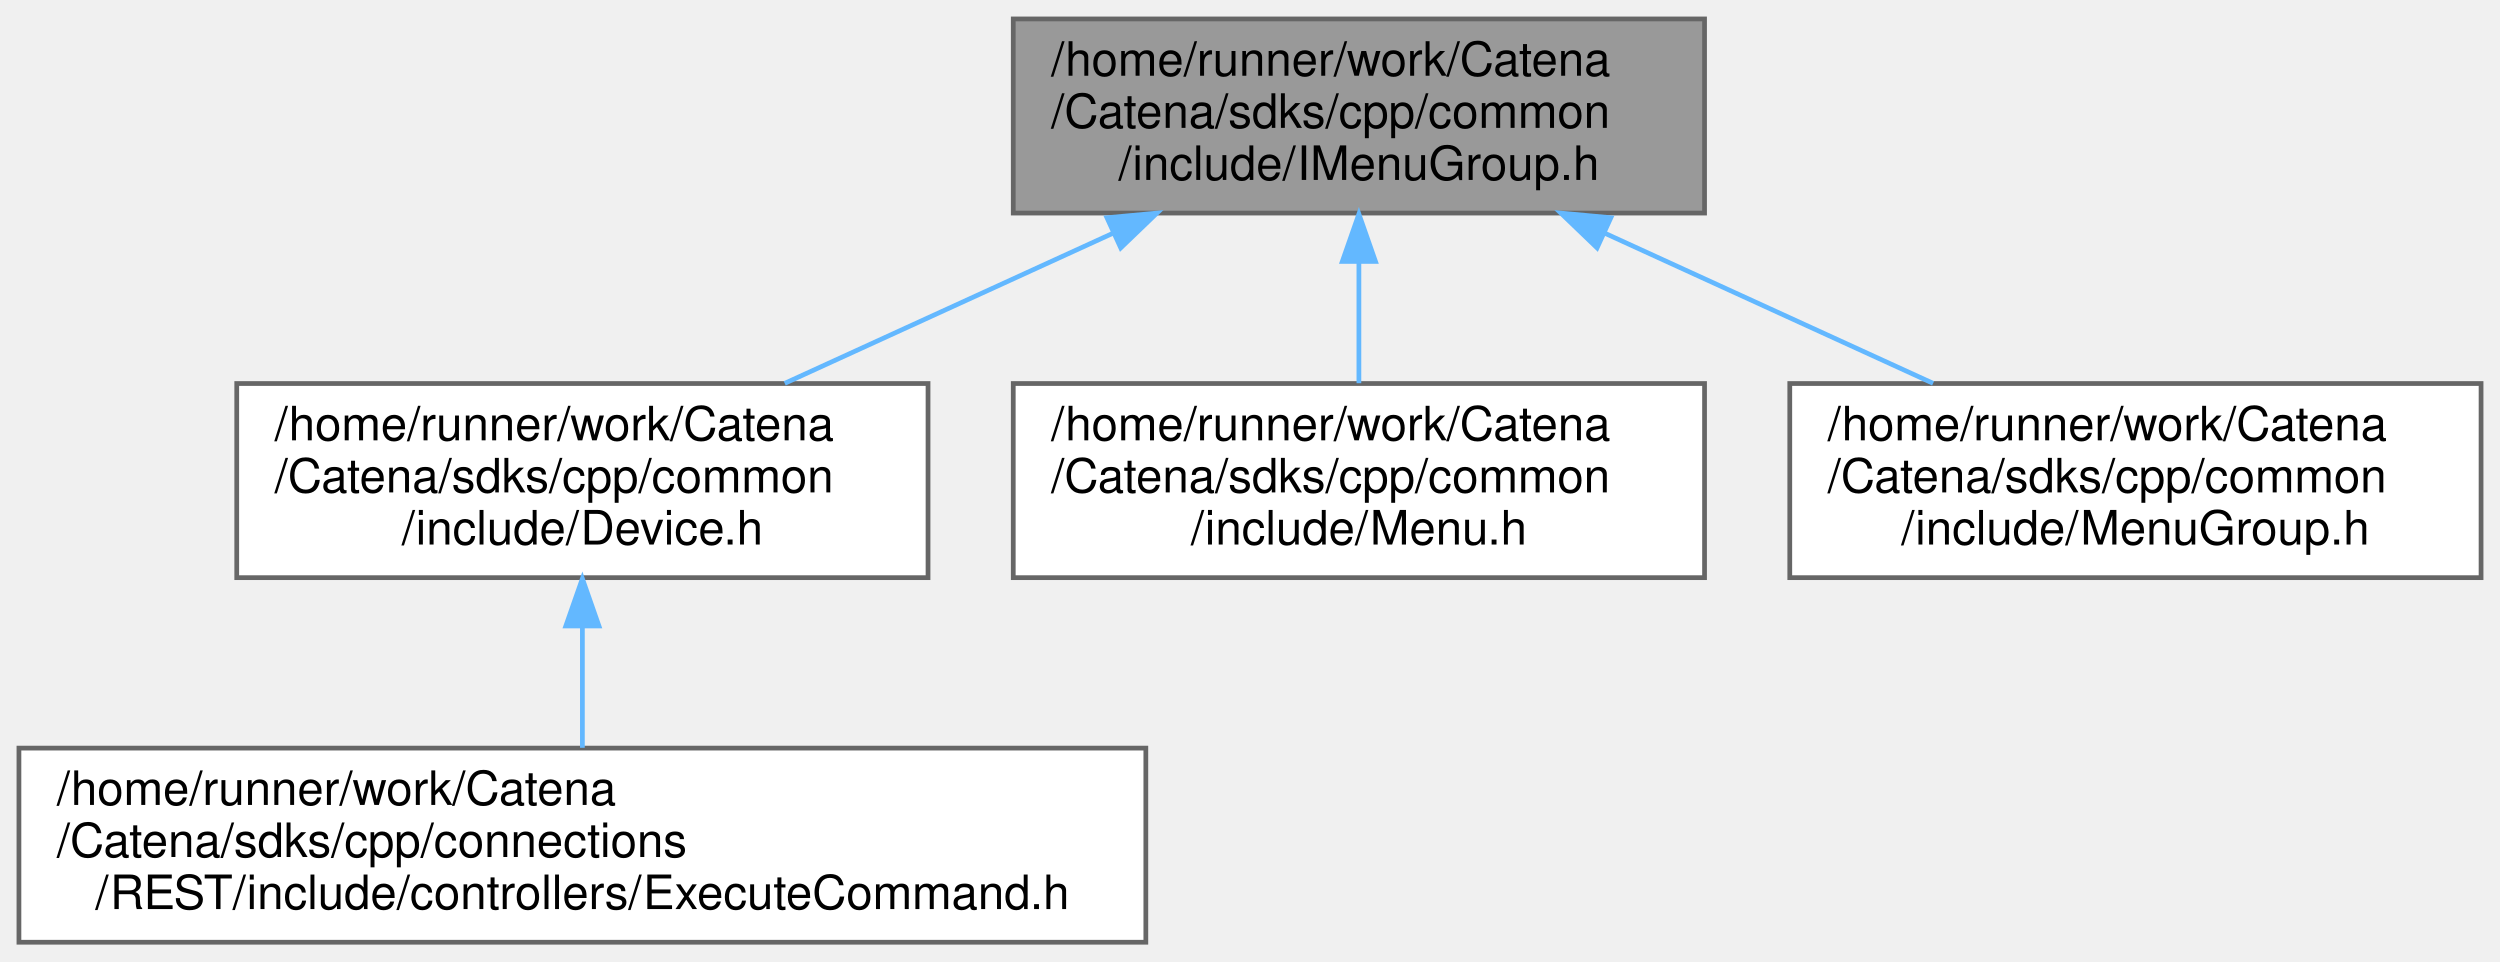
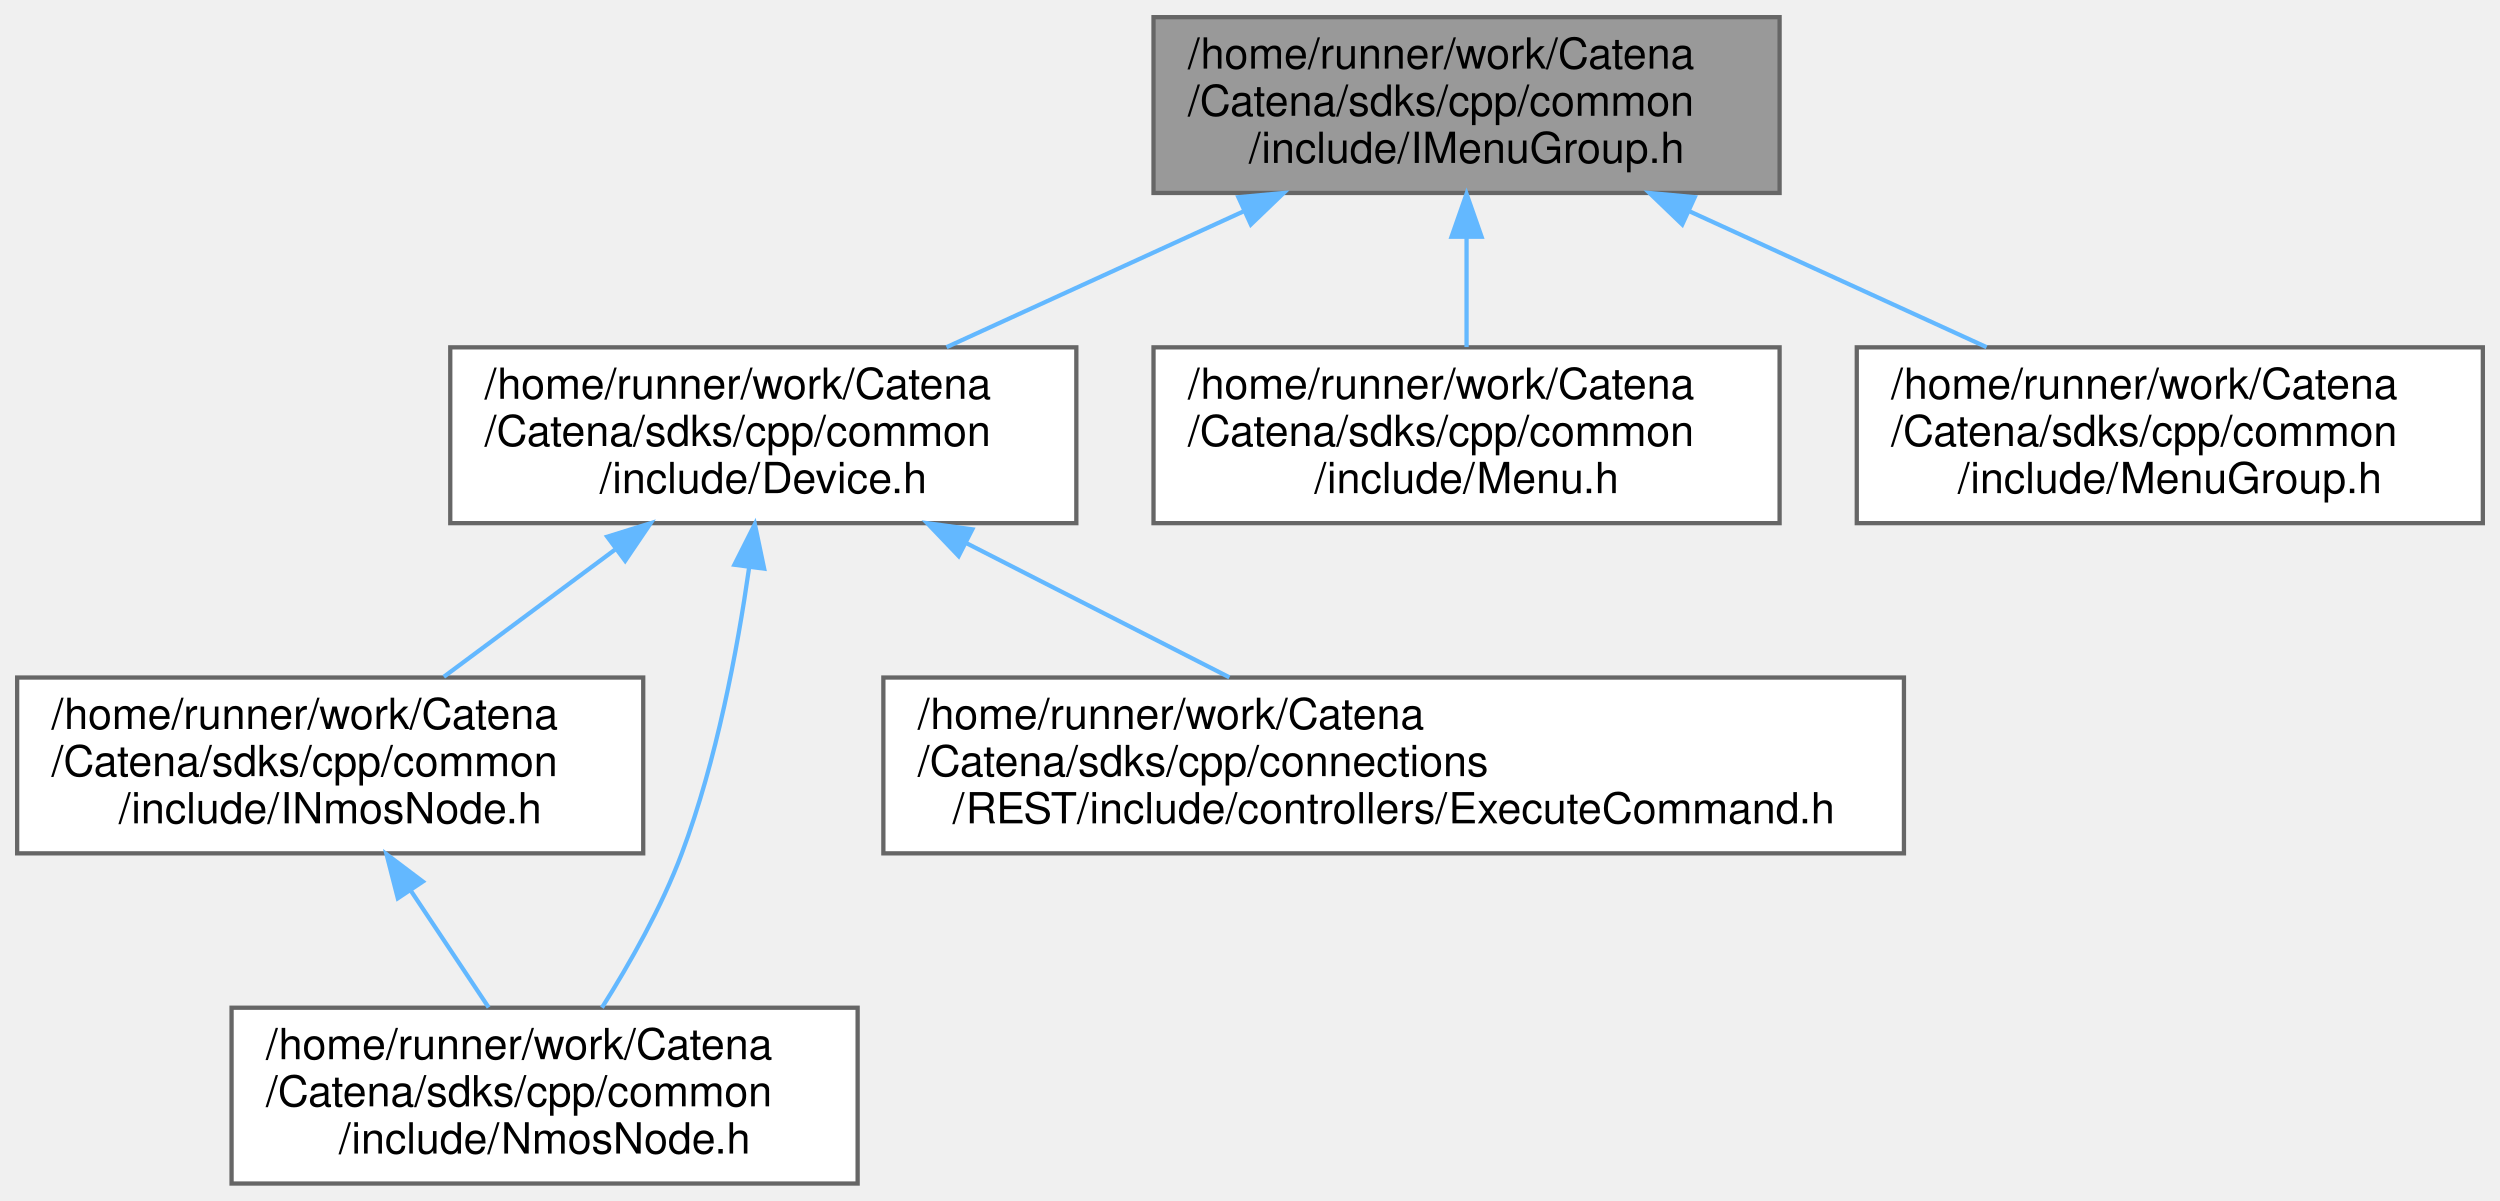
- <svg xmlns="http://www.w3.org/2000/svg" xmlns:xlink="http://www.w3.org/1999/xlink" width="528pt" height="203pt" viewBox="0.00 0.00 528.00 203.00">
-   <g id="graph0" class="graph" transform="scale(1 1) rotate(0) translate(4 199)">
+ <svg xmlns="http://www.w3.org/2000/svg" xmlns:xlink="http://www.w3.org/1999/xlink" width="583pt" height="280pt" viewBox="0.00 0.00 583.00 280.00">
+   <g id="graph0" class="graph" transform="scale(1 1) rotate(0) translate(4 276)">
    <g id="Node000001" class="node">
      <g id="a_Node000001">
        <a xlink:title="Interface for MenuGroup.">
-           <polygon fill="#999999" stroke="#666666" points="356,-195 210,-195 210,-154 356,-154 356,-195" />
-           <text text-anchor="start" x="218" y="-183" font-family="Helvetica,sans-Serif" font-size="10.00">/home/runner/work/Catena</text>
-           <text text-anchor="start" x="218" y="-172" font-family="Helvetica,sans-Serif" font-size="10.00">/Catena/sdks/cpp/common</text>
-           <text text-anchor="middle" x="283" y="-161" font-family="Helvetica,sans-Serif" font-size="10.00">/include/IMenuGroup.h</text>
+           <polygon fill="#999999" stroke="#666666" points="411,-272 265,-272 265,-231 411,-231 411,-272" />
+           <text text-anchor="start" x="273" y="-260" font-family="Helvetica,sans-Serif" font-size="10.00">/home/runner/work/Catena</text>
+           <text text-anchor="start" x="273" y="-249" font-family="Helvetica,sans-Serif" font-size="10.00">/Catena/sdks/cpp/common</text>
+           <text text-anchor="middle" x="338" y="-238" font-family="Helvetica,sans-Serif" font-size="10.00">/include/IMenuGroup.h</text>
        </a>
      </g>
    </g>
    <g id="Node000002" class="node">
      <g id="a_Node000002">
        <a xlink:href="Device_8h.html" target="_top" xlink:title="Device class definition.">
-           <polygon fill="white" stroke="#666666" points="192,-118 46,-118 46,-77 192,-77 192,-118" />
-           <text text-anchor="start" x="54" y="-106" font-family="Helvetica,sans-Serif" font-size="10.00">/home/runner/work/Catena</text>
-           <text text-anchor="start" x="54" y="-95" font-family="Helvetica,sans-Serif" font-size="10.00">/Catena/sdks/cpp/common</text>
-           <text text-anchor="middle" x="119" y="-84" font-family="Helvetica,sans-Serif" font-size="10.00">/include/Device.h</text>
+           <polygon fill="white" stroke="#666666" points="247,-195 101,-195 101,-154 247,-154 247,-195" />
+           <text text-anchor="start" x="109" y="-183" font-family="Helvetica,sans-Serif" font-size="10.00">/home/runner/work/Catena</text>
+           <text text-anchor="start" x="109" y="-172" font-family="Helvetica,sans-Serif" font-size="10.00">/Catena/sdks/cpp/common</text>
+           <text text-anchor="middle" x="174" y="-161" font-family="Helvetica,sans-Serif" font-size="10.00">/include/Device.h</text>
        </a>
      </g>
    </g>
    <g id="edge1_Node000001_Node000002" class="edge">
      <g id="a_edge1_Node000001_Node000002">
        <a xlink:title=" ">
-           <path fill="none" stroke="#63b8ff" d="M231.01,-149.72C208.68,-139.51 182.92,-127.73 161.73,-118.04" />
-           <polygon fill="#63b8ff" stroke="#63b8ff" points="229.79,-153.01 240.34,-153.99 232.7,-146.65 229.79,-153.01" />
+           <path fill="none" stroke="#63b8ff" d="M286.01,-226.72C263.68,-216.51 237.92,-204.73 216.73,-195.04" />
+           <polygon fill="#63b8ff" stroke="#63b8ff" points="284.79,-230.01 295.34,-230.99 287.7,-223.65 284.79,-230.01" />
        </a>
      </g>
    </g>
-     <g id="Node000004" class="node">
-       <g id="a_Node000004">
+     <g id="Node000006" class="node">
+       <g id="a_Node000006">
        <a xlink:href="Menu_8h.html" target="_top" xlink:title="Menus support.">
-           <polygon fill="white" stroke="#666666" points="356,-118 210,-118 210,-77 356,-77 356,-118" />
-           <text text-anchor="start" x="218" y="-106" font-family="Helvetica,sans-Serif" font-size="10.00">/home/runner/work/Catena</text>
-           <text text-anchor="start" x="218" y="-95" font-family="Helvetica,sans-Serif" font-size="10.00">/Catena/sdks/cpp/common</text>
-           <text text-anchor="middle" x="283" y="-84" font-family="Helvetica,sans-Serif" font-size="10.00">/include/Menu.h</text>
+           <polygon fill="white" stroke="#666666" points="411,-195 265,-195 265,-154 411,-154 411,-195" />
+           <text text-anchor="start" x="273" y="-183" font-family="Helvetica,sans-Serif" font-size="10.00">/home/runner/work/Catena</text>
+           <text text-anchor="start" x="273" y="-172" font-family="Helvetica,sans-Serif" font-size="10.00">/Catena/sdks/cpp/common</text>
+           <text text-anchor="middle" x="338" y="-161" font-family="Helvetica,sans-Serif" font-size="10.00">/include/Menu.h</text>
        </a>
      </g>
    </g>
-     <g id="edge3_Node000001_Node000004" class="edge">
-       <g id="a_edge3_Node000001_Node000004">
+     <g id="edge6_Node000001_Node000006" class="edge">
+       <g id="a_edge6_Node000001_Node000006">
        <a xlink:title=" ">
-           <path fill="none" stroke="#63b8ff" d="M283,-143.69C283,-135.08 283,-125.9 283,-118.07" />
-           <polygon fill="#63b8ff" stroke="#63b8ff" points="279.5,-143.79 283,-153.79 286.5,-143.79 279.5,-143.79" />
+           <path fill="none" stroke="#63b8ff" d="M338,-220.69C338,-212.08 338,-202.9 338,-195.07" />
+           <polygon fill="#63b8ff" stroke="#63b8ff" points="334.5,-220.79 338,-230.79 341.5,-220.79 334.5,-220.79" />
        </a>
      </g>
    </g>
-     <g id="Node000005" class="node">
-       <g id="a_Node000005">
+     <g id="Node000007" class="node">
+       <g id="a_Node000007">
        <a xlink:href="MenuGroup_8h.html" target="_top" xlink:title="MenuGroups support.">
-           <polygon fill="white" stroke="#666666" points="520,-118 374,-118 374,-77 520,-77 520,-118" />
-           <text text-anchor="start" x="382" y="-106" font-family="Helvetica,sans-Serif" font-size="10.00">/home/runner/work/Catena</text>
-           <text text-anchor="start" x="382" y="-95" font-family="Helvetica,sans-Serif" font-size="10.00">/Catena/sdks/cpp/common</text>
-           <text text-anchor="middle" x="447" y="-84" font-family="Helvetica,sans-Serif" font-size="10.00">/include/MenuGroup.h</text>
+           <polygon fill="white" stroke="#666666" points="575,-195 429,-195 429,-154 575,-154 575,-195" />
+           <text text-anchor="start" x="437" y="-183" font-family="Helvetica,sans-Serif" font-size="10.00">/home/runner/work/Catena</text>
+           <text text-anchor="start" x="437" y="-172" font-family="Helvetica,sans-Serif" font-size="10.00">/Catena/sdks/cpp/common</text>
+           <text text-anchor="middle" x="502" y="-161" font-family="Helvetica,sans-Serif" font-size="10.00">/include/MenuGroup.h</text>
        </a>
      </g>
    </g>
-     <g id="edge4_Node000001_Node000005" class="edge">
-       <g id="a_edge4_Node000001_Node000005">
+     <g id="edge7_Node000001_Node000007" class="edge">
+       <g id="a_edge7_Node000001_Node000007">
        <a xlink:title=" ">
-           <path fill="none" stroke="#63b8ff" d="M334.99,-149.72C357.32,-139.51 383.08,-127.73 404.27,-118.04" />
-           <polygon fill="#63b8ff" stroke="#63b8ff" points="333.3,-146.65 325.66,-153.99 336.21,-153.01 333.3,-146.65" />
+           <path fill="none" stroke="#63b8ff" d="M389.99,-226.72C412.32,-216.51 438.08,-204.73 459.27,-195.04" />
+           <polygon fill="#63b8ff" stroke="#63b8ff" points="388.3,-223.65 380.66,-230.99 391.21,-230.01 388.3,-223.65" />
        </a>
      </g>
    </g>
    <g id="Node000003" class="node">
      <g id="a_Node000003">
-         <a xlink:href="REST_2include_2controllers_2ExecuteCommand_8h.html" target="_top" xlink:title="Implements controller for the REST command endpoint.">
-           <polygon fill="white" stroke="#666666" points="238,-41 0,-41 0,0 238,0 238,-41" />
-           <text text-anchor="start" x="8" y="-29" font-family="Helvetica,sans-Serif" font-size="10.00">/home/runner/work/Catena</text>
-           <text text-anchor="start" x="8" y="-18" font-family="Helvetica,sans-Serif" font-size="10.00">/Catena/sdks/cpp/connections</text>
-           <text text-anchor="middle" x="119" y="-7" font-family="Helvetica,sans-Serif" font-size="10.00">/REST/include/controllers/ExecuteCommand.h</text>
+         <a xlink:href="INmosNode_8h_source.html" target="_top" xlink:title=" ">
+           <polygon fill="white" stroke="#666666" points="146,-118 0,-118 0,-77 146,-77 146,-118" />
+           <text text-anchor="start" x="8" y="-106" font-family="Helvetica,sans-Serif" font-size="10.00">/home/runner/work/Catena</text>
+           <text text-anchor="start" x="8" y="-95" font-family="Helvetica,sans-Serif" font-size="10.00">/Catena/sdks/cpp/common</text>
+           <text text-anchor="middle" x="73" y="-84" font-family="Helvetica,sans-Serif" font-size="10.00">/include/INmosNode.h</text>
        </a>
      </g>
    </g>
    <g id="edge2_Node000002_Node000003" class="edge">
      <g id="a_edge2_Node000002_Node000003">
        <a xlink:title=" ">
-           <path fill="none" stroke="#63b8ff" d="M119,-66.69C119,-58.08 119,-48.9 119,-41.07" />
-           <polygon fill="#63b8ff" stroke="#63b8ff" points="115.5,-66.79 119,-76.79 122.5,-66.79 115.5,-66.79" />
+           <path fill="none" stroke="#63b8ff" d="M139.41,-147.82C126.35,-138.11 111.7,-127.24 99.49,-118.17" />
+           <polygon fill="#63b8ff" stroke="#63b8ff" points="137.61,-150.84 147.73,-153.99 141.79,-145.22 137.61,-150.84" />
+         </a>
+       </g>
+     </g>
+     <g id="Node000004" class="node">
+       <g id="a_Node000004">
+         <a xlink:href="NmosNode_8h_source.html" target="_top" xlink:title=" ">
+           <polygon fill="white" stroke="#666666" points="196,-41 50,-41 50,0 196,0 196,-41" />
+           <text text-anchor="start" x="58" y="-29" font-family="Helvetica,sans-Serif" font-size="10.00">/home/runner/work/Catena</text>
+           <text text-anchor="start" x="58" y="-18" font-family="Helvetica,sans-Serif" font-size="10.00">/Catena/sdks/cpp/common</text>
+           <text text-anchor="middle" x="123" y="-7" font-family="Helvetica,sans-Serif" font-size="10.00">/include/NmosNode.h</text>
+         </a>
+       </g>
+     </g>
+     <g id="edge4_Node000002_Node000004" class="edge">
+       <g id="a_edge4_Node000002_Node000004">
+         <a xlink:title=" ">
+           <path fill="none" stroke="#63b8ff" d="M170.7,-143.67C167.93,-124.24 163.09,-98.58 155,-77 150.28,-64.4 142.87,-51.31 136.37,-41.01" />
+           <polygon fill="#63b8ff" stroke="#63b8ff" points="167.26,-144.3 172.03,-153.76 174.2,-143.39 167.26,-144.3" />
+         </a>
+       </g>
+     </g>
+     <g id="Node000005" class="node">
+       <g id="a_Node000005">
+         <a xlink:href="REST_2include_2controllers_2ExecuteCommand_8h.html" target="_top" xlink:title="Implements controller for the REST command endpoint.">
+           <polygon fill="white" stroke="#666666" points="440,-118 202,-118 202,-77 440,-77 440,-118" />
+           <text text-anchor="start" x="210" y="-106" font-family="Helvetica,sans-Serif" font-size="10.00">/home/runner/work/Catena</text>
+           <text text-anchor="start" x="210" y="-95" font-family="Helvetica,sans-Serif" font-size="10.00">/Catena/sdks/cpp/connections</text>
+           <text text-anchor="middle" x="321" y="-84" font-family="Helvetica,sans-Serif" font-size="10.00">/REST/include/controllers/ExecuteCommand.h</text>
+         </a>
+       </g>
+     </g>
+     <g id="edge5_Node000002_Node000005" class="edge">
+       <g id="a_edge5_Node000002_Node000005">
+         <a xlink:title=" ">
+           <path fill="none" stroke="#63b8ff" d="M221.41,-149.31C241.23,-139.2 263.96,-127.6 282.7,-118.04" />
+           <polygon fill="#63b8ff" stroke="#63b8ff" points="219.56,-146.33 212.24,-153.99 222.74,-152.56 219.56,-146.33" />
+         </a>
+       </g>
+     </g>
+     <g id="edge3_Node000003_Node000004" class="edge">
+       <g id="a_edge3_Node000003_Node000004">
+         <a xlink:title=" ">
+           <path fill="none" stroke="#63b8ff" d="M91.74,-68.39C97.8,-59.3 104.39,-49.41 109.95,-41.07" />
+           <polygon fill="#63b8ff" stroke="#63b8ff" points="88.77,-66.53 86.14,-76.79 94.6,-70.42 88.77,-66.53" />
        </a>
      </g>
    </g>
  </g>
</svg>
